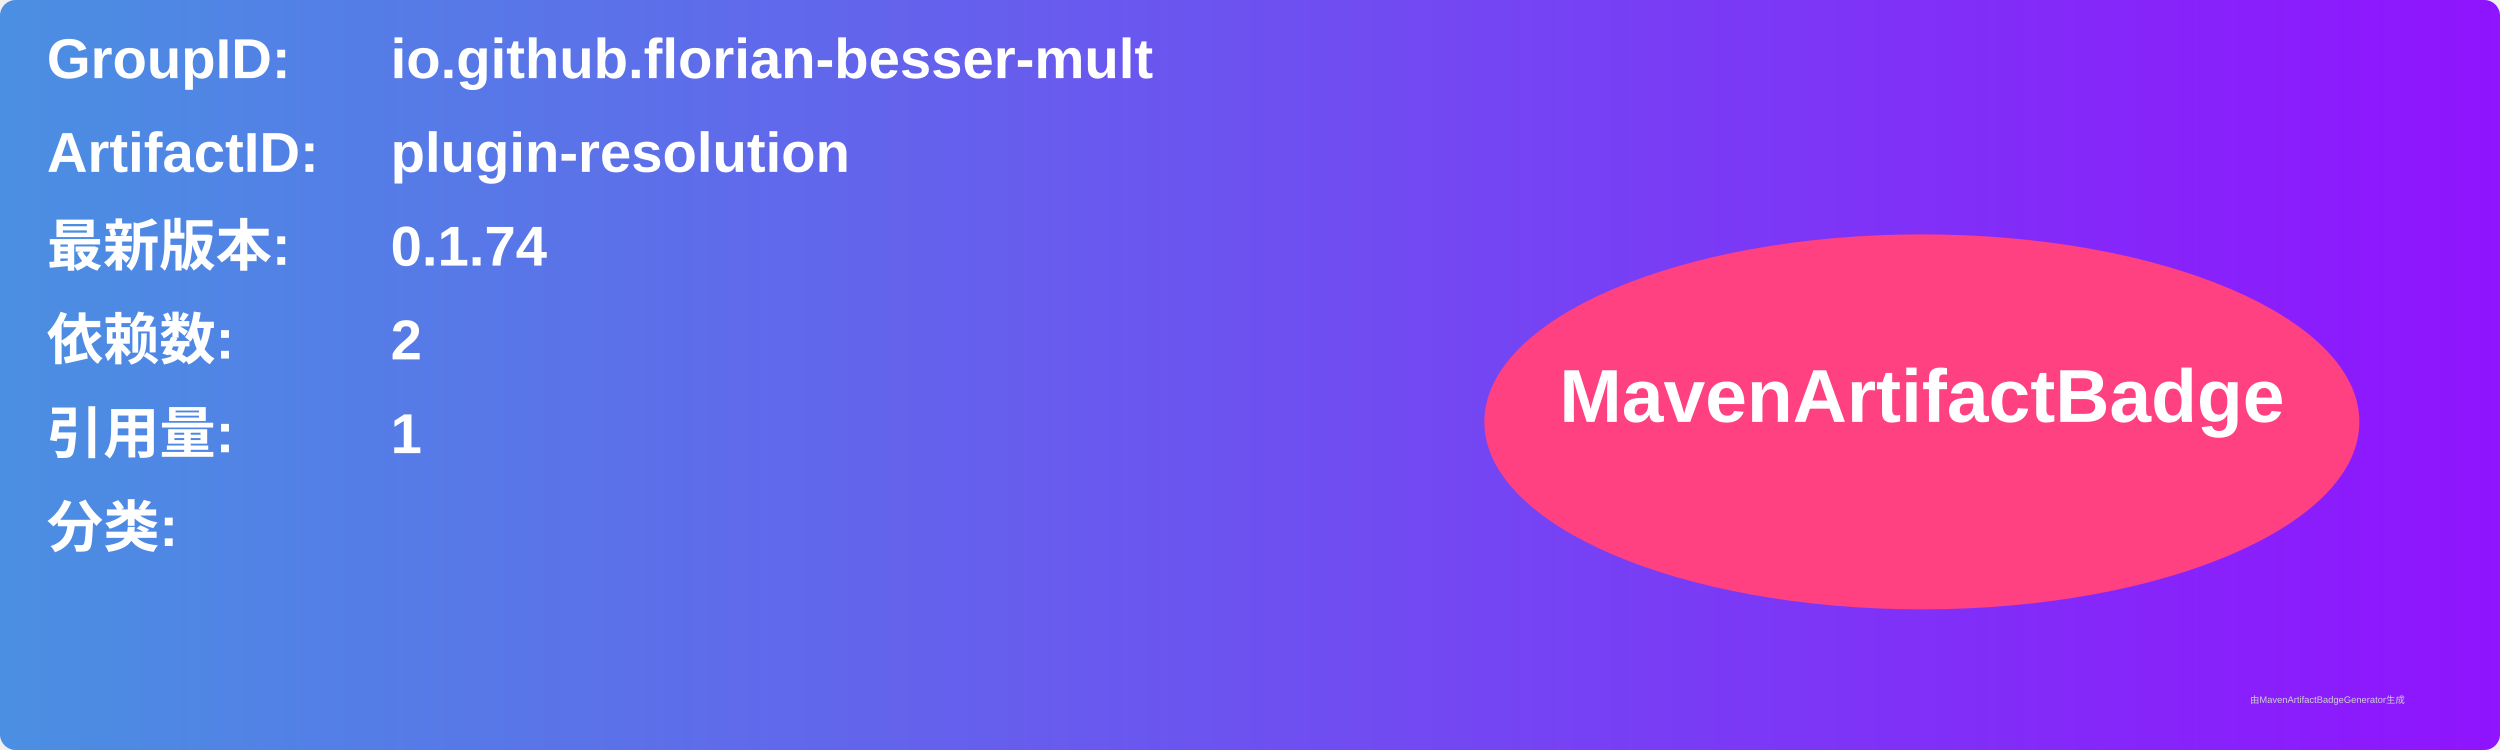
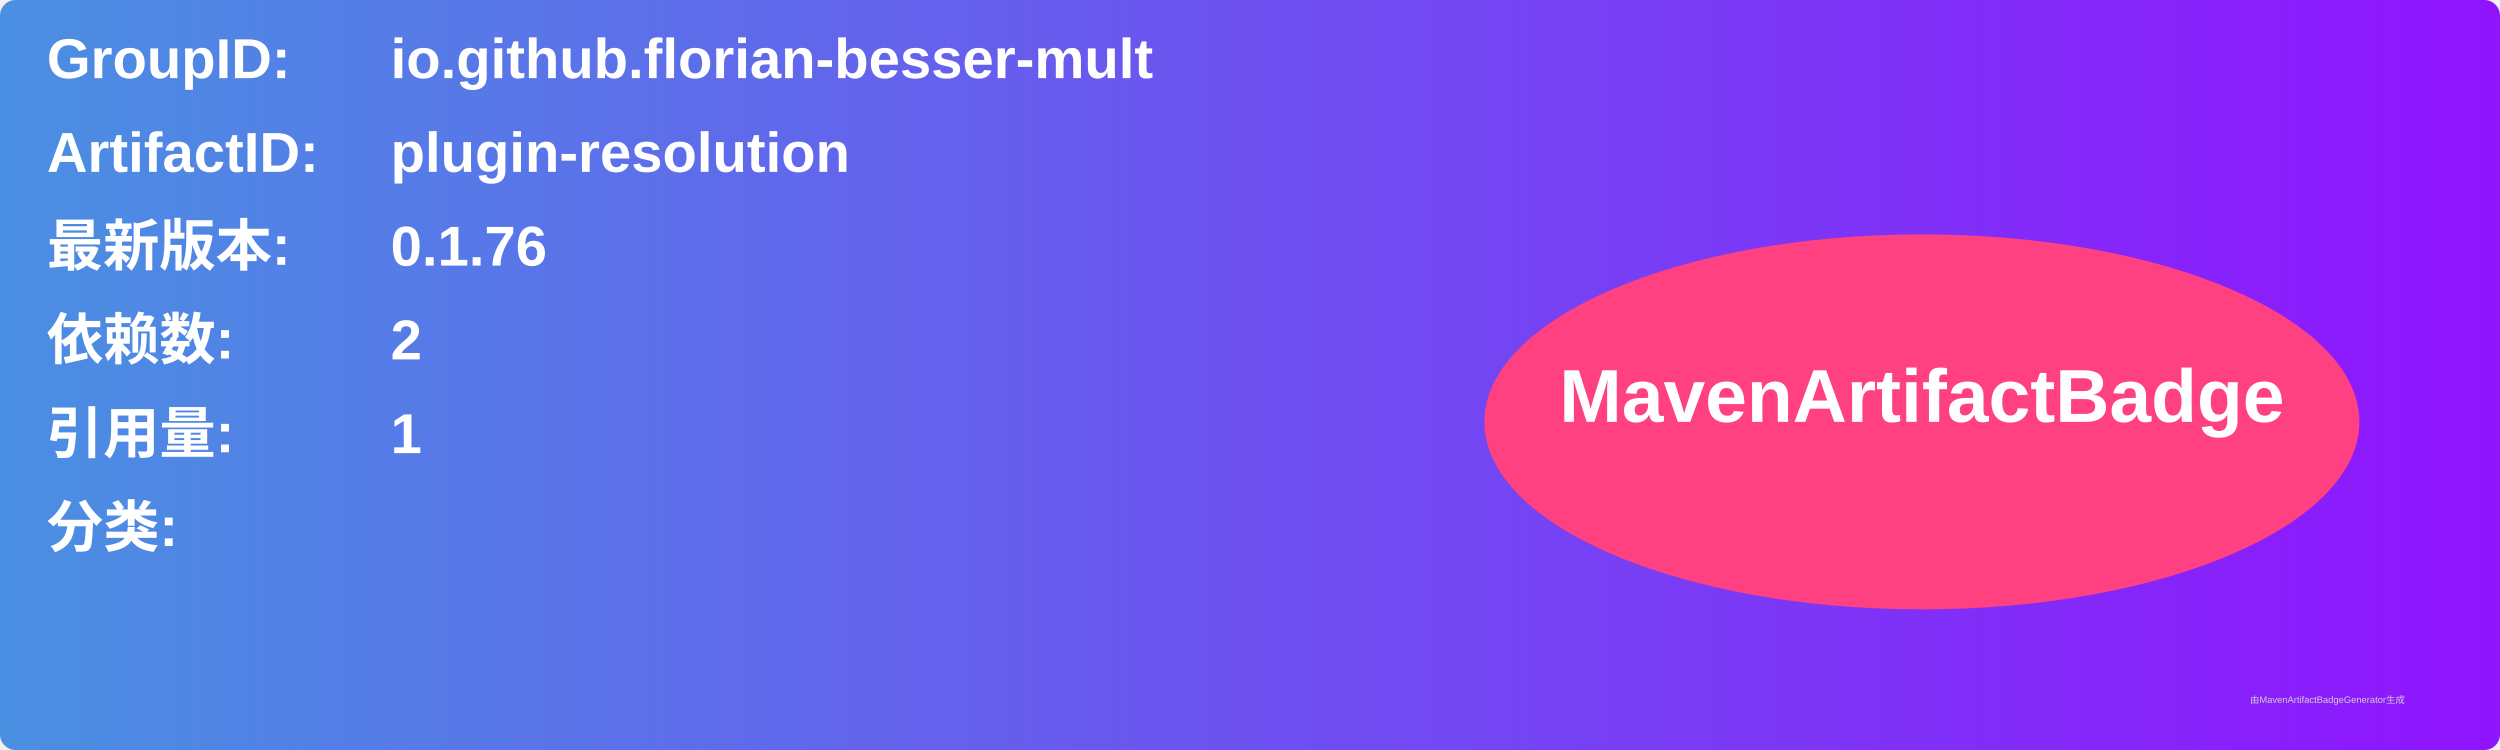
<svg xmlns="http://www.w3.org/2000/svg" width="800" height="240" viewBox="0 0 800 240">
  <linearGradient id="grad" x1="0%" y1="0%" x2="100%" y2="0%">
    <stop offset="0%" stop-color="#4a90e2" />
    <stop offset="100%" stop-color="#9013fe" />
  </linearGradient>
  <rect width="100%" height="100%" rx="5" ry="5" fill="url(#grad)" />
  <g transform="translate(15, 15)">
    <text x="0" y="10" font-family="Arial" font-size="18" fill="white" font-weight="bold" width="260">GroupID:</text>
    <text x="110" y="10" font-family="Arial" font-size="18" fill="white" font-weight="bold" width="460">io.github.florian-besser-mult</text>
    <text x="0" y="40" font-family="Arial" font-size="18" fill="white" font-weight="bold" width="260">ArtifactID:</text>
    <text x="110" y="40" font-family="Arial" font-size="18" fill="white" font-weight="bold" width="460">plugin-resolution</text>
    <text x="0" y="70" font-family="Arial" font-size="18" fill="white" font-weight="bold">最新版本:</text>
    <text x="110" y="70" font-family="Arial" font-size="18" fill="white" font-weight="bold">
-       <tspan font-weight="bold">0.1.74</tspan>
+       <tspan font-weight="bold">0.1.76</tspan>
    </text>
    <text x="0" y="100" font-family="Arial" font-size="18" fill="white" font-weight="bold">依赖数: </text>
    <text x="110" y="100" font-family="Arial" font-size="18" fill="white">
      <tspan font-weight="bold">2</tspan>
    </text>
    <text x="0" y="130" font-family="Arial" font-size="18" fill="white" font-weight="bold">引用量: </text>
    <text x="110" y="130" font-family="Arial" font-size="18" fill="white">
      <tspan font-weight="bold">1</tspan>
    </text>
    <text x="0" y="160" font-family="Arial" font-size="18" fill="white" font-weight="bold">分类:</text>
    <text x="10" y="190" font-family="Arial" font-size="10" fill="white">
      <tspan font-weight="bold" />
    </text>
    <ellipse cx="600" cy="120" rx="140" ry="60" fill="#ff4081" />
    <text x="600" y="120" text-anchor="middle" font-family="Arial" font-size="24" fill="white" font-weight="bold">MavenArtifactBadge</text>
  </g>
  <text x="720" y="225" font-family="Arial" font-size="3" fill="#d0d0d0">由MavenArtifactBadgeGenerator生成</text>
</svg>
